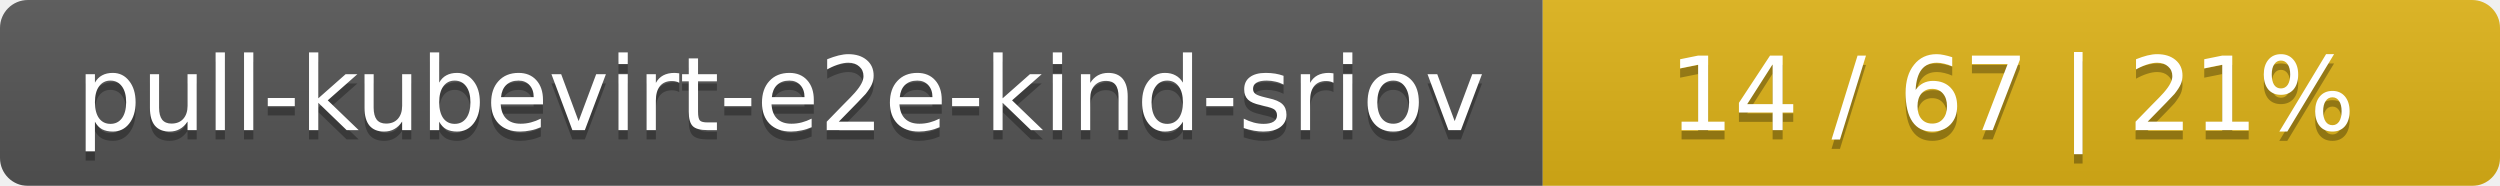
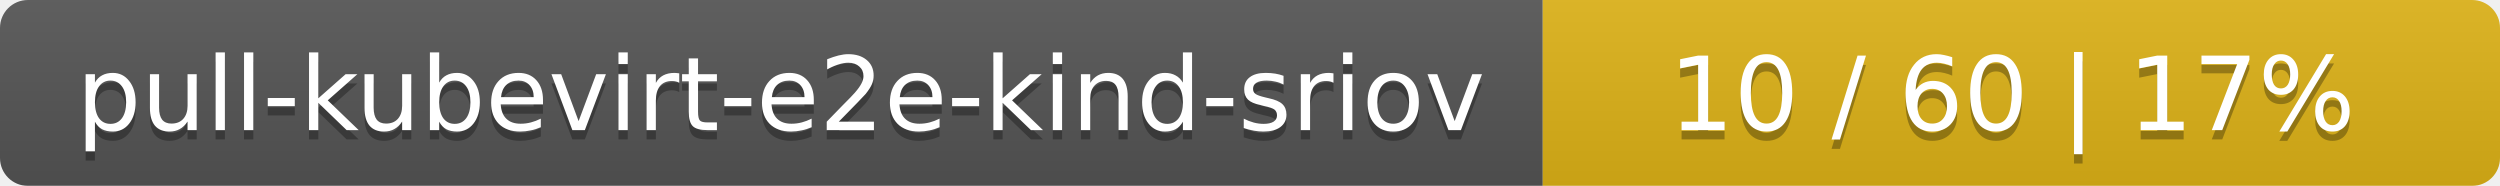
<svg xmlns="http://www.w3.org/2000/svg" width="269" height="20">
  <linearGradient id="smooth" x2="0" y2="100%">
    <stop offset="0" stop-color="#bbb" stop-opacity=".1" />
    <stop offset="1" stop-opacity=".1" />
  </linearGradient>
  <mask id="round">
    <rect width="269" height="20" rx="3" fill="#fff" />
  </mask>
  <g mask="url(#round)">
    <rect width="166" height="20" fill="#555" />
    <rect x="166" width="103" height="20" fill="#dfb317" />
    <rect width="269" height="20" fill="url(#smooth)" />
  </g>
  <g fill="#fff" text-anchor="middle" font-family="DejaVu Sans,Verdana,Geneva,sans-serif" font-size="11">
    <text x="84" y="15" fill="#010101" fill-opacity=".3">pull-kubevirt-e2e-kind-sriov</text>
    <text x="84" y="14">pull-kubevirt-e2e-kind-sriov</text>
-     <text x="216.5" y="15" fill="#010101" fill-opacity=".3">14 / 67    |    21%</text>
-     <text x="216.5" y="14">14 / 67    |    21%</text>
+     <text x="216.5" y="15" fill="#010101" fill-opacity=".3">10 / 60    |    17%</text>
+     <text x="216.5" y="14">10 / 60    |    17%</text>
  </g>
</svg>
